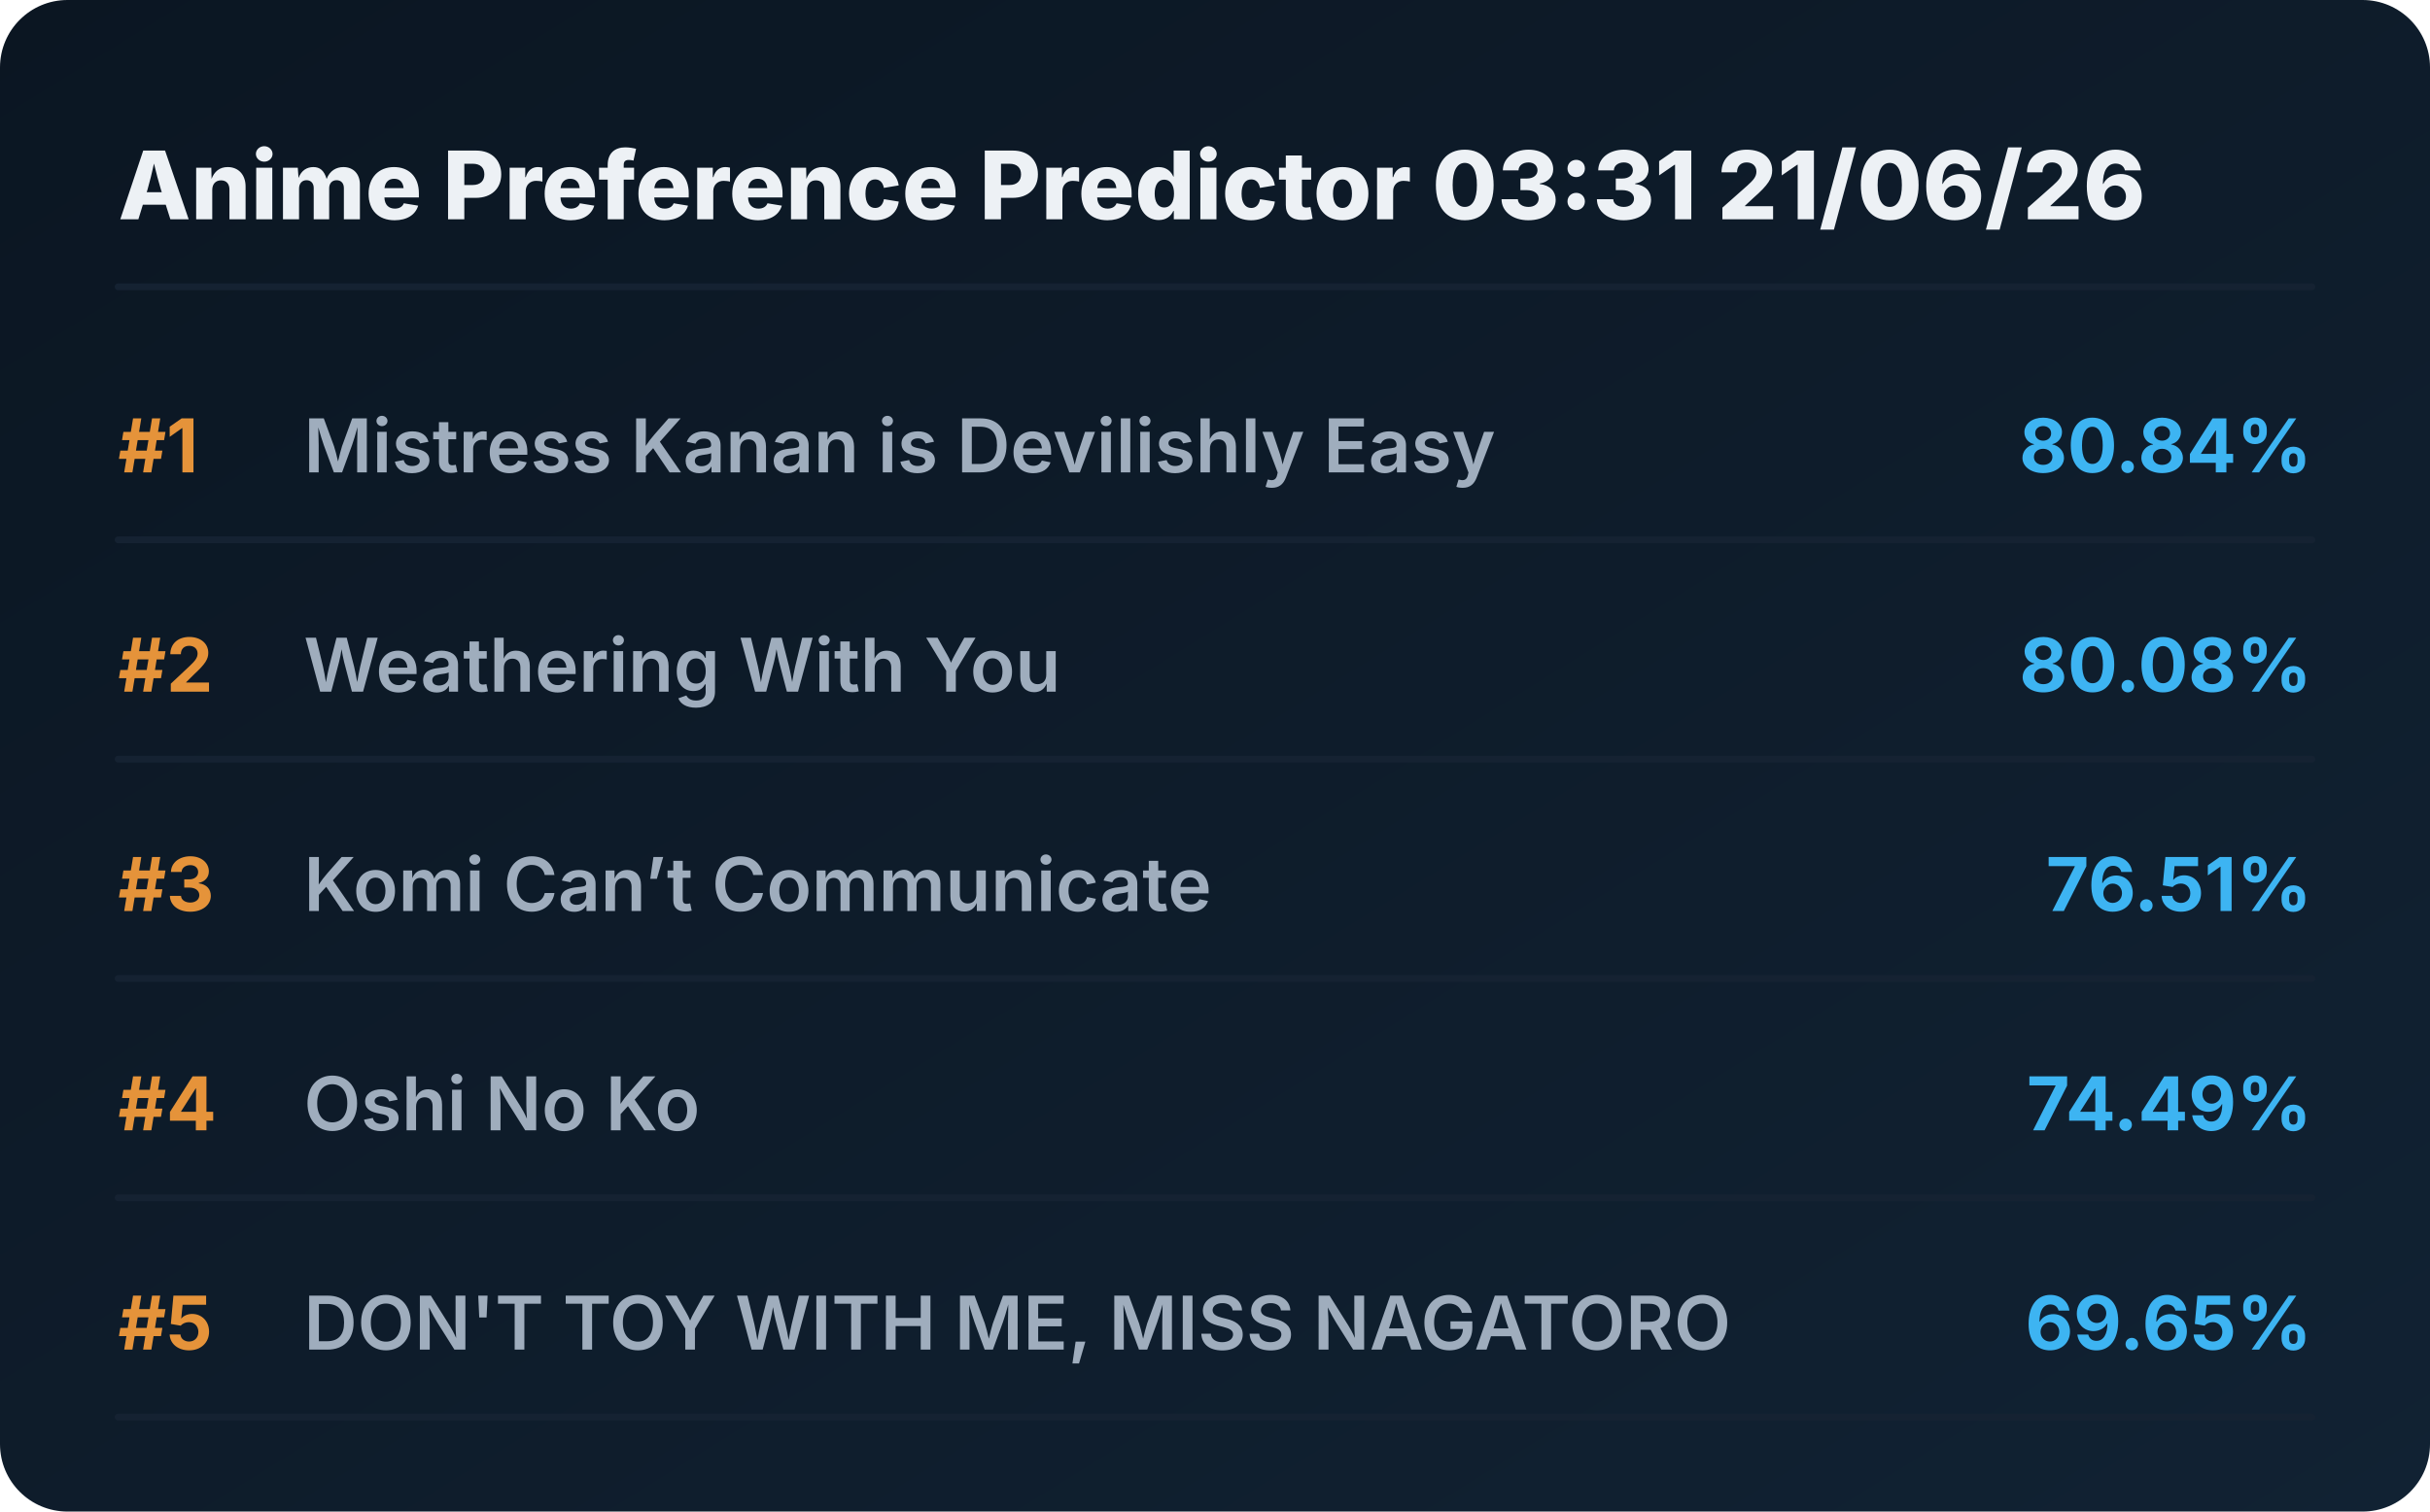
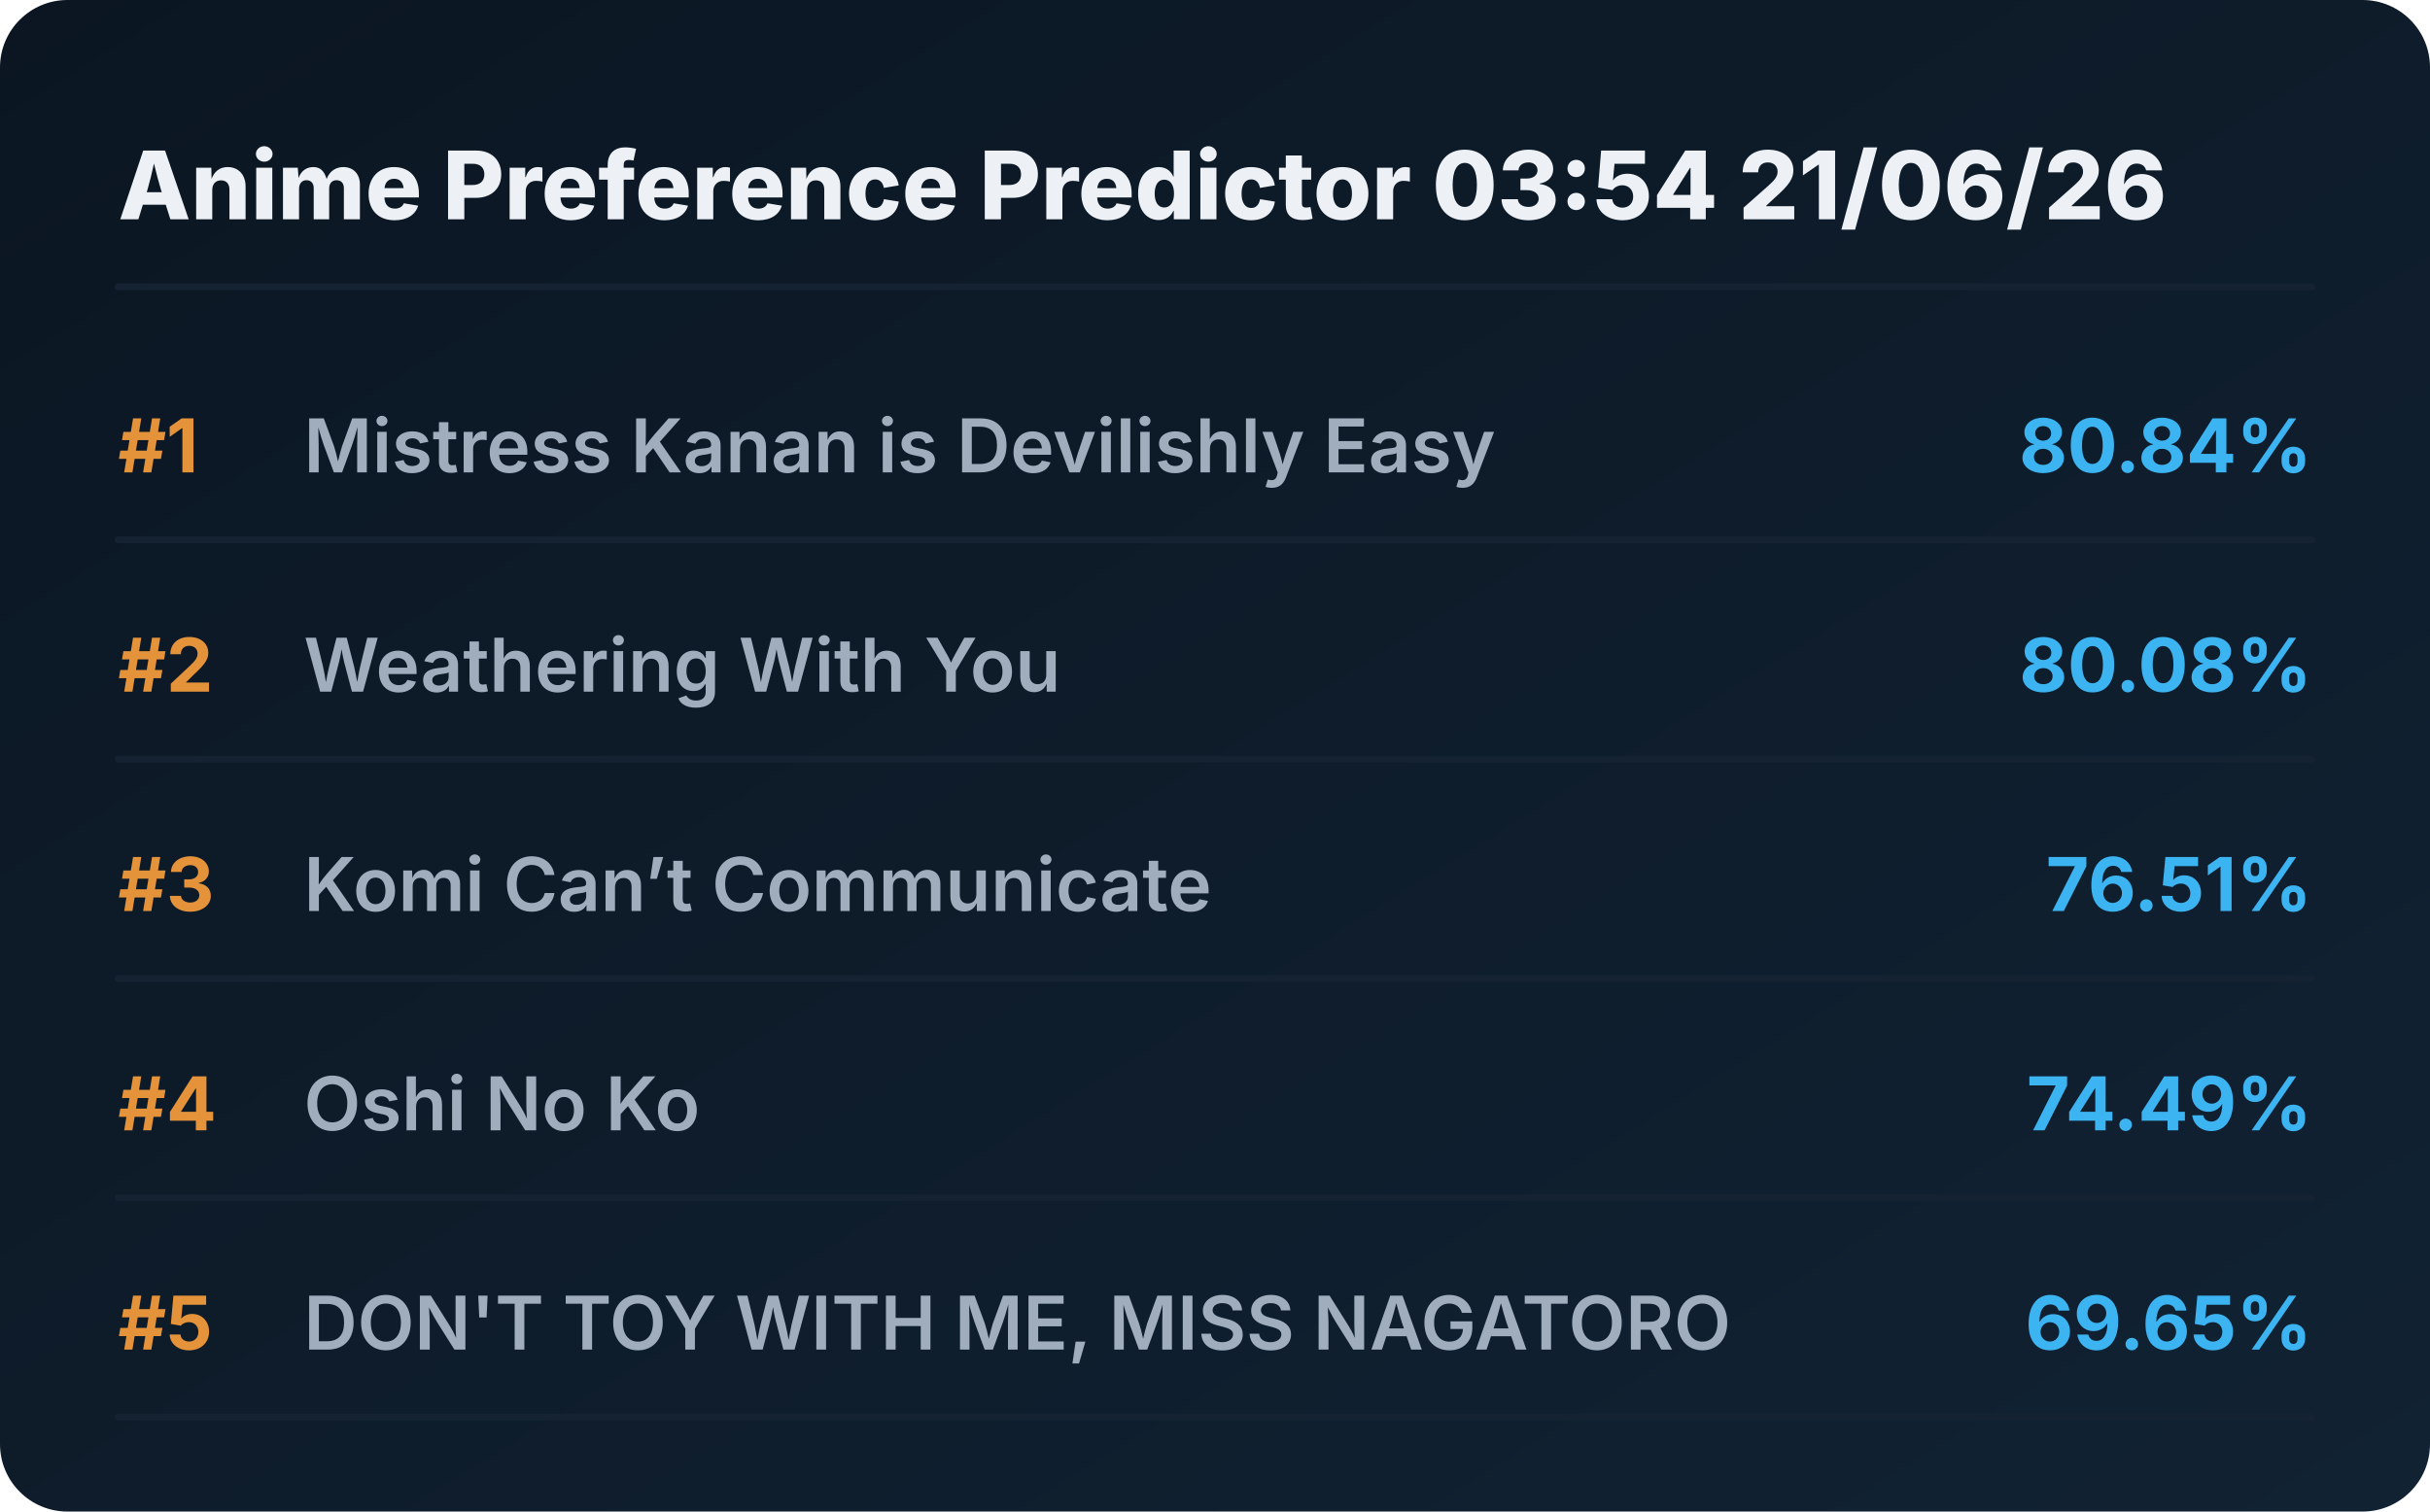
<svg xmlns="http://www.w3.org/2000/svg" viewBox="0 0 720 448" preserveAspectRatio="xMidYMid meet" style="width: 100%; height: auto; max-width: 720px;">
  <defs>
    <linearGradient id="boxGrad" x1="0%" y1="0%" x2="100%" y2="100%">
      <stop offset="0%" stop-color="#0b1622" />
      <stop offset="100%" stop-color="#112233" />
    </linearGradient>
    <clipPath id="titleClip">
      <rect x="90" y="0" width="510" height="100%" />
    </clipPath>
  </defs>
  <style>
    .bg { fill: url(#boxGrad); rx: 20px; }
    .header { font-family: 'Overpass', 'Inter', system-ui, sans-serif; font-weight: 800; font-size: 28px; fill: #edf1f5; }
    .rank { font-family: 'Overpass', 'Inter', system-ui, sans-serif; font-weight: 700; font-size: 22px; fill: #e5933a; }
    .title { font-family: 'Overpass', 'Inter', system-ui, sans-serif; font-weight: 600; font-size: 22px; fill: #9fadbd; }
    .score { font-family: 'Overpass', 'Inter', system-ui, sans-serif; font-weight: 700; font-size: 22px; fill: #3db4f2; }
    .line { stroke: #152232; stroke-width: 2; stroke-linecap: round; }
  </style>
  <rect class="bg" width="720" height="448" />
-   <text x="35" y="65" class="header">Anime Preference Predictor 03:31 21/06/26</text>
+   <text x="35" y="65" class="header">Anime Preference Predictor 03:54 21/06/26</text>
  <line x1="35" y1="85" x2="685" y2="85" class="line" />
  <g transform="translate(0, 0)">
    <text x="35" y="140" class="rank">#1</text>
    <text x="90" y="140" class="title">Mistress Kanan is Devilishly Easy</text>
    <text x="685" y="140" class="score" text-anchor="end">80.84%</text>
    <line x1="35" y1="160" x2="685" y2="160" class="line" />
  </g>
  <g transform="translate(0, 65)">
    <text x="35" y="140" class="rank">#2</text>
    <text x="90" y="140" class="title">Weathering With You</text>
    <text x="685" y="140" class="score" text-anchor="end">80.08%</text>
    <line x1="35" y1="160" x2="685" y2="160" class="line" />
  </g>
  <g transform="translate(0, 130)">
    <text x="35" y="140" class="rank">#3</text>
    <text x="90" y="140" class="title">Komi Can’t Communicate</text>
    <text x="685" y="140" class="score" text-anchor="end">76.51%</text>
    <line x1="35" y1="160" x2="685" y2="160" class="line" />
  </g>
  <g transform="translate(0, 195)">
    <text x="35" y="140" class="rank">#4</text>
    <text x="90" y="140" class="title">Oshi No Ko</text>
    <text x="685" y="140" class="score" text-anchor="end">74.49%</text>
    <line x1="35" y1="160" x2="685" y2="160" class="line" />
  </g>
  <g transform="translate(0, 260)">
    <text x="35" y="140" class="rank">#5</text>
    <text x="90" y="140" class="title">DON'T TOY WITH ME, MISS NAGATORO</text>
    <text x="685" y="140" class="score" text-anchor="end">69.65%</text>
    <line x1="35" y1="160" x2="685" y2="160" class="line" />
  </g>
</svg>
